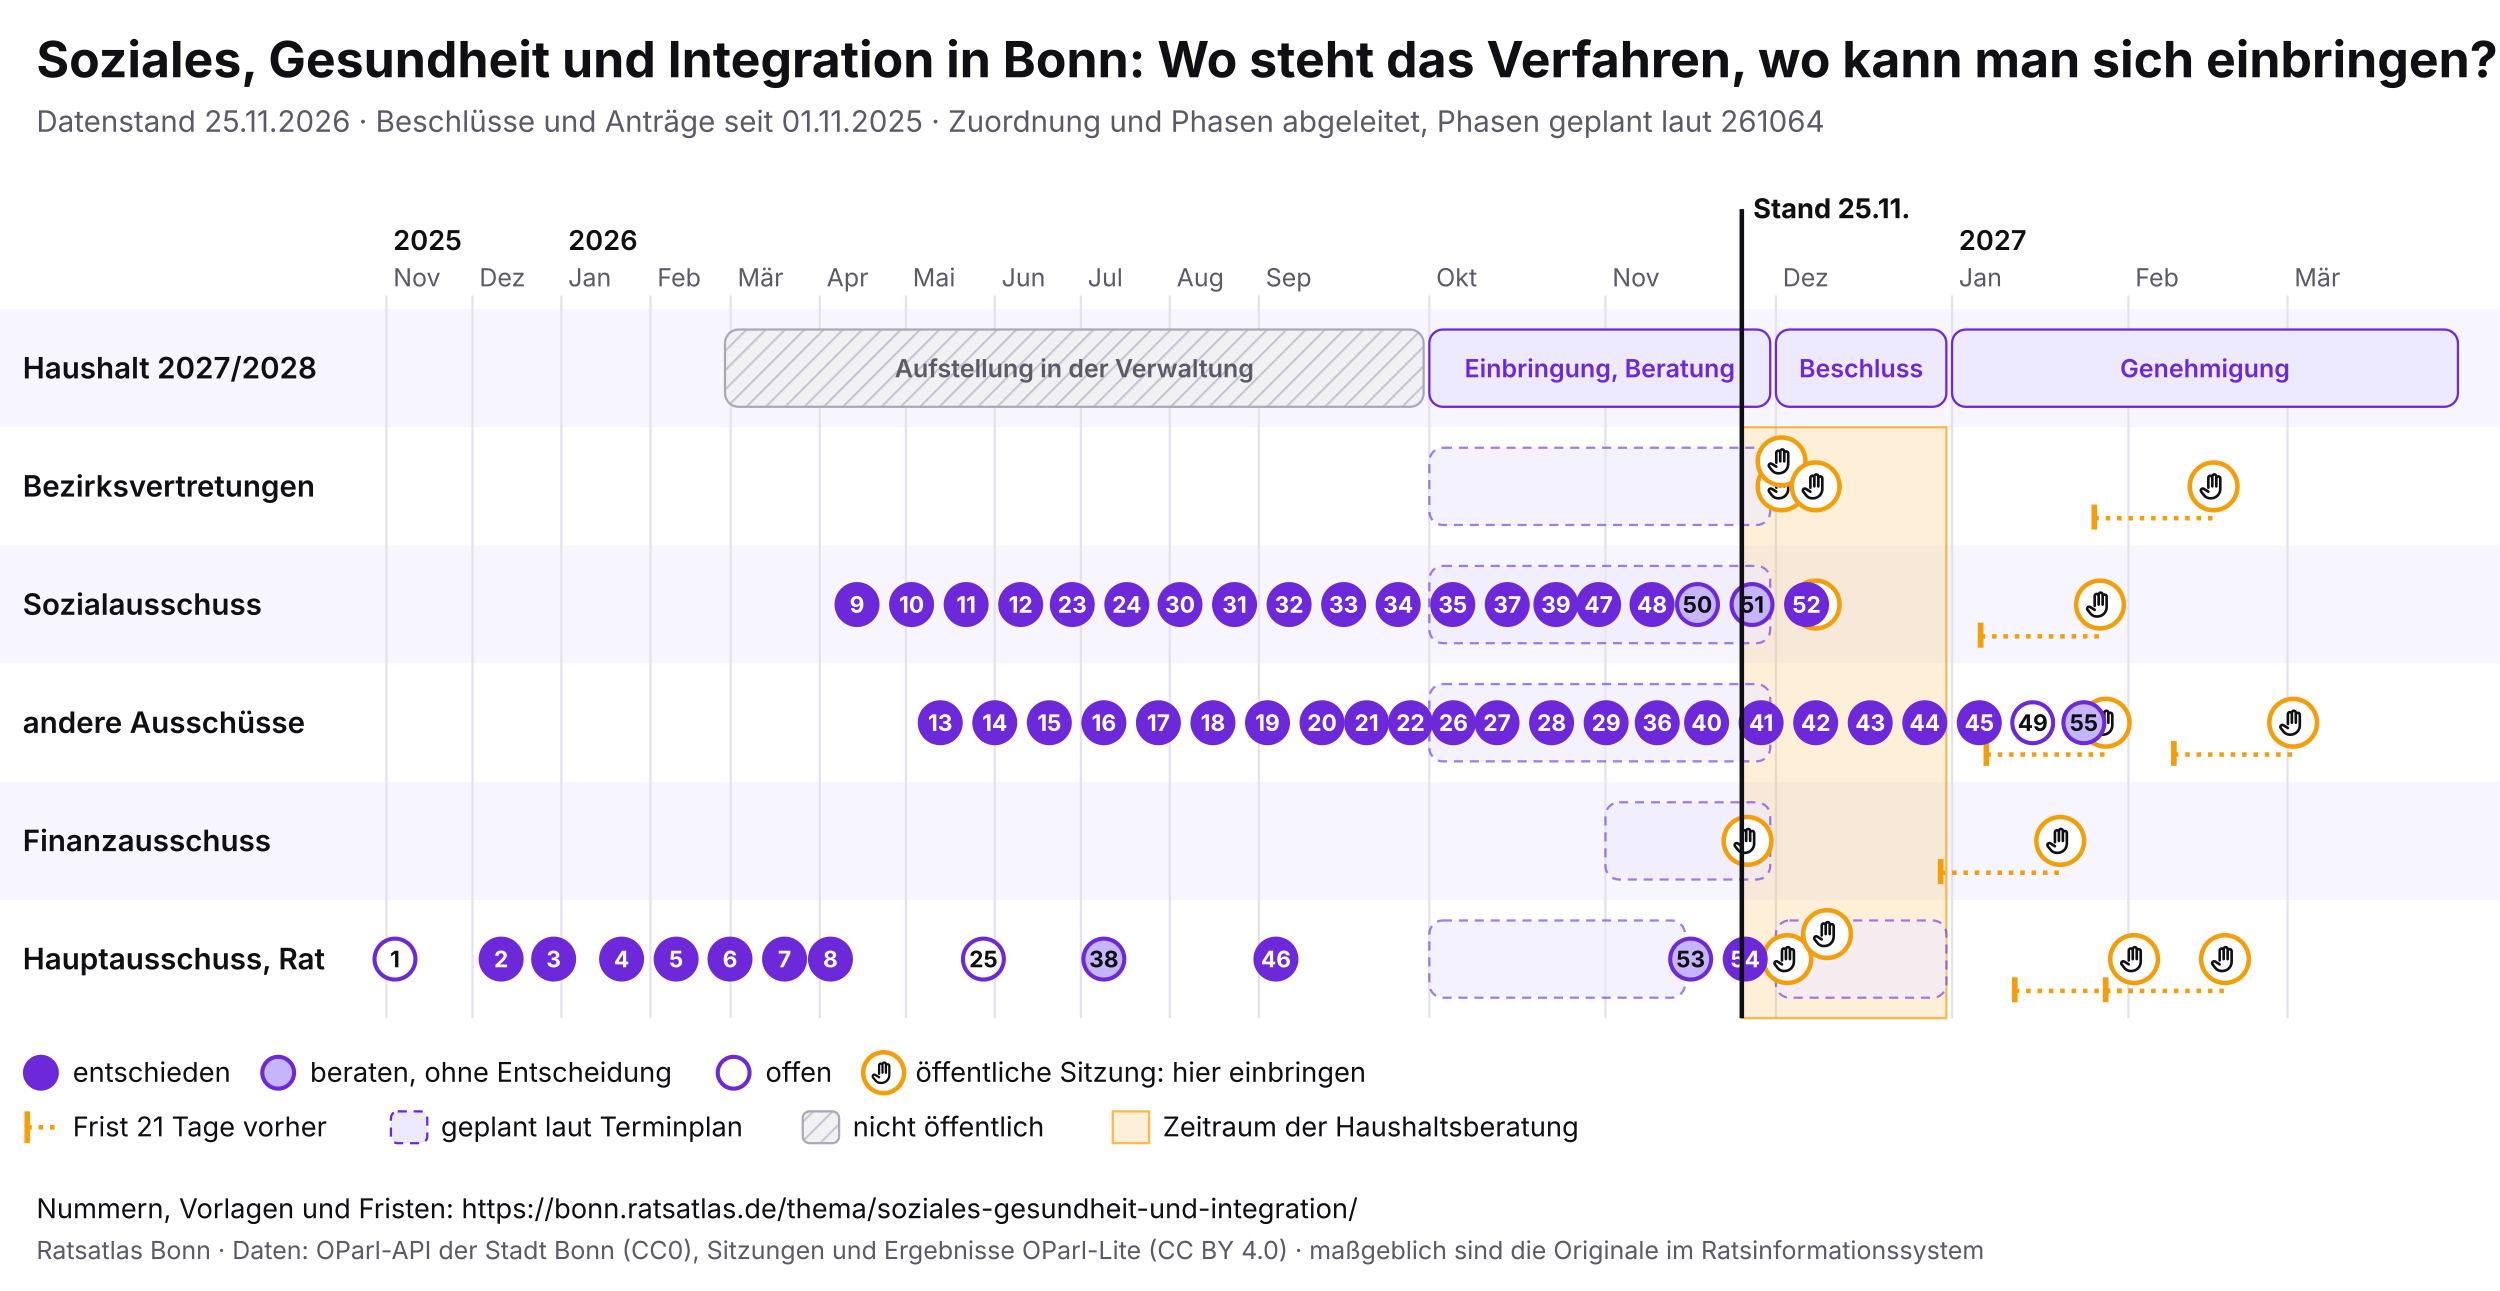
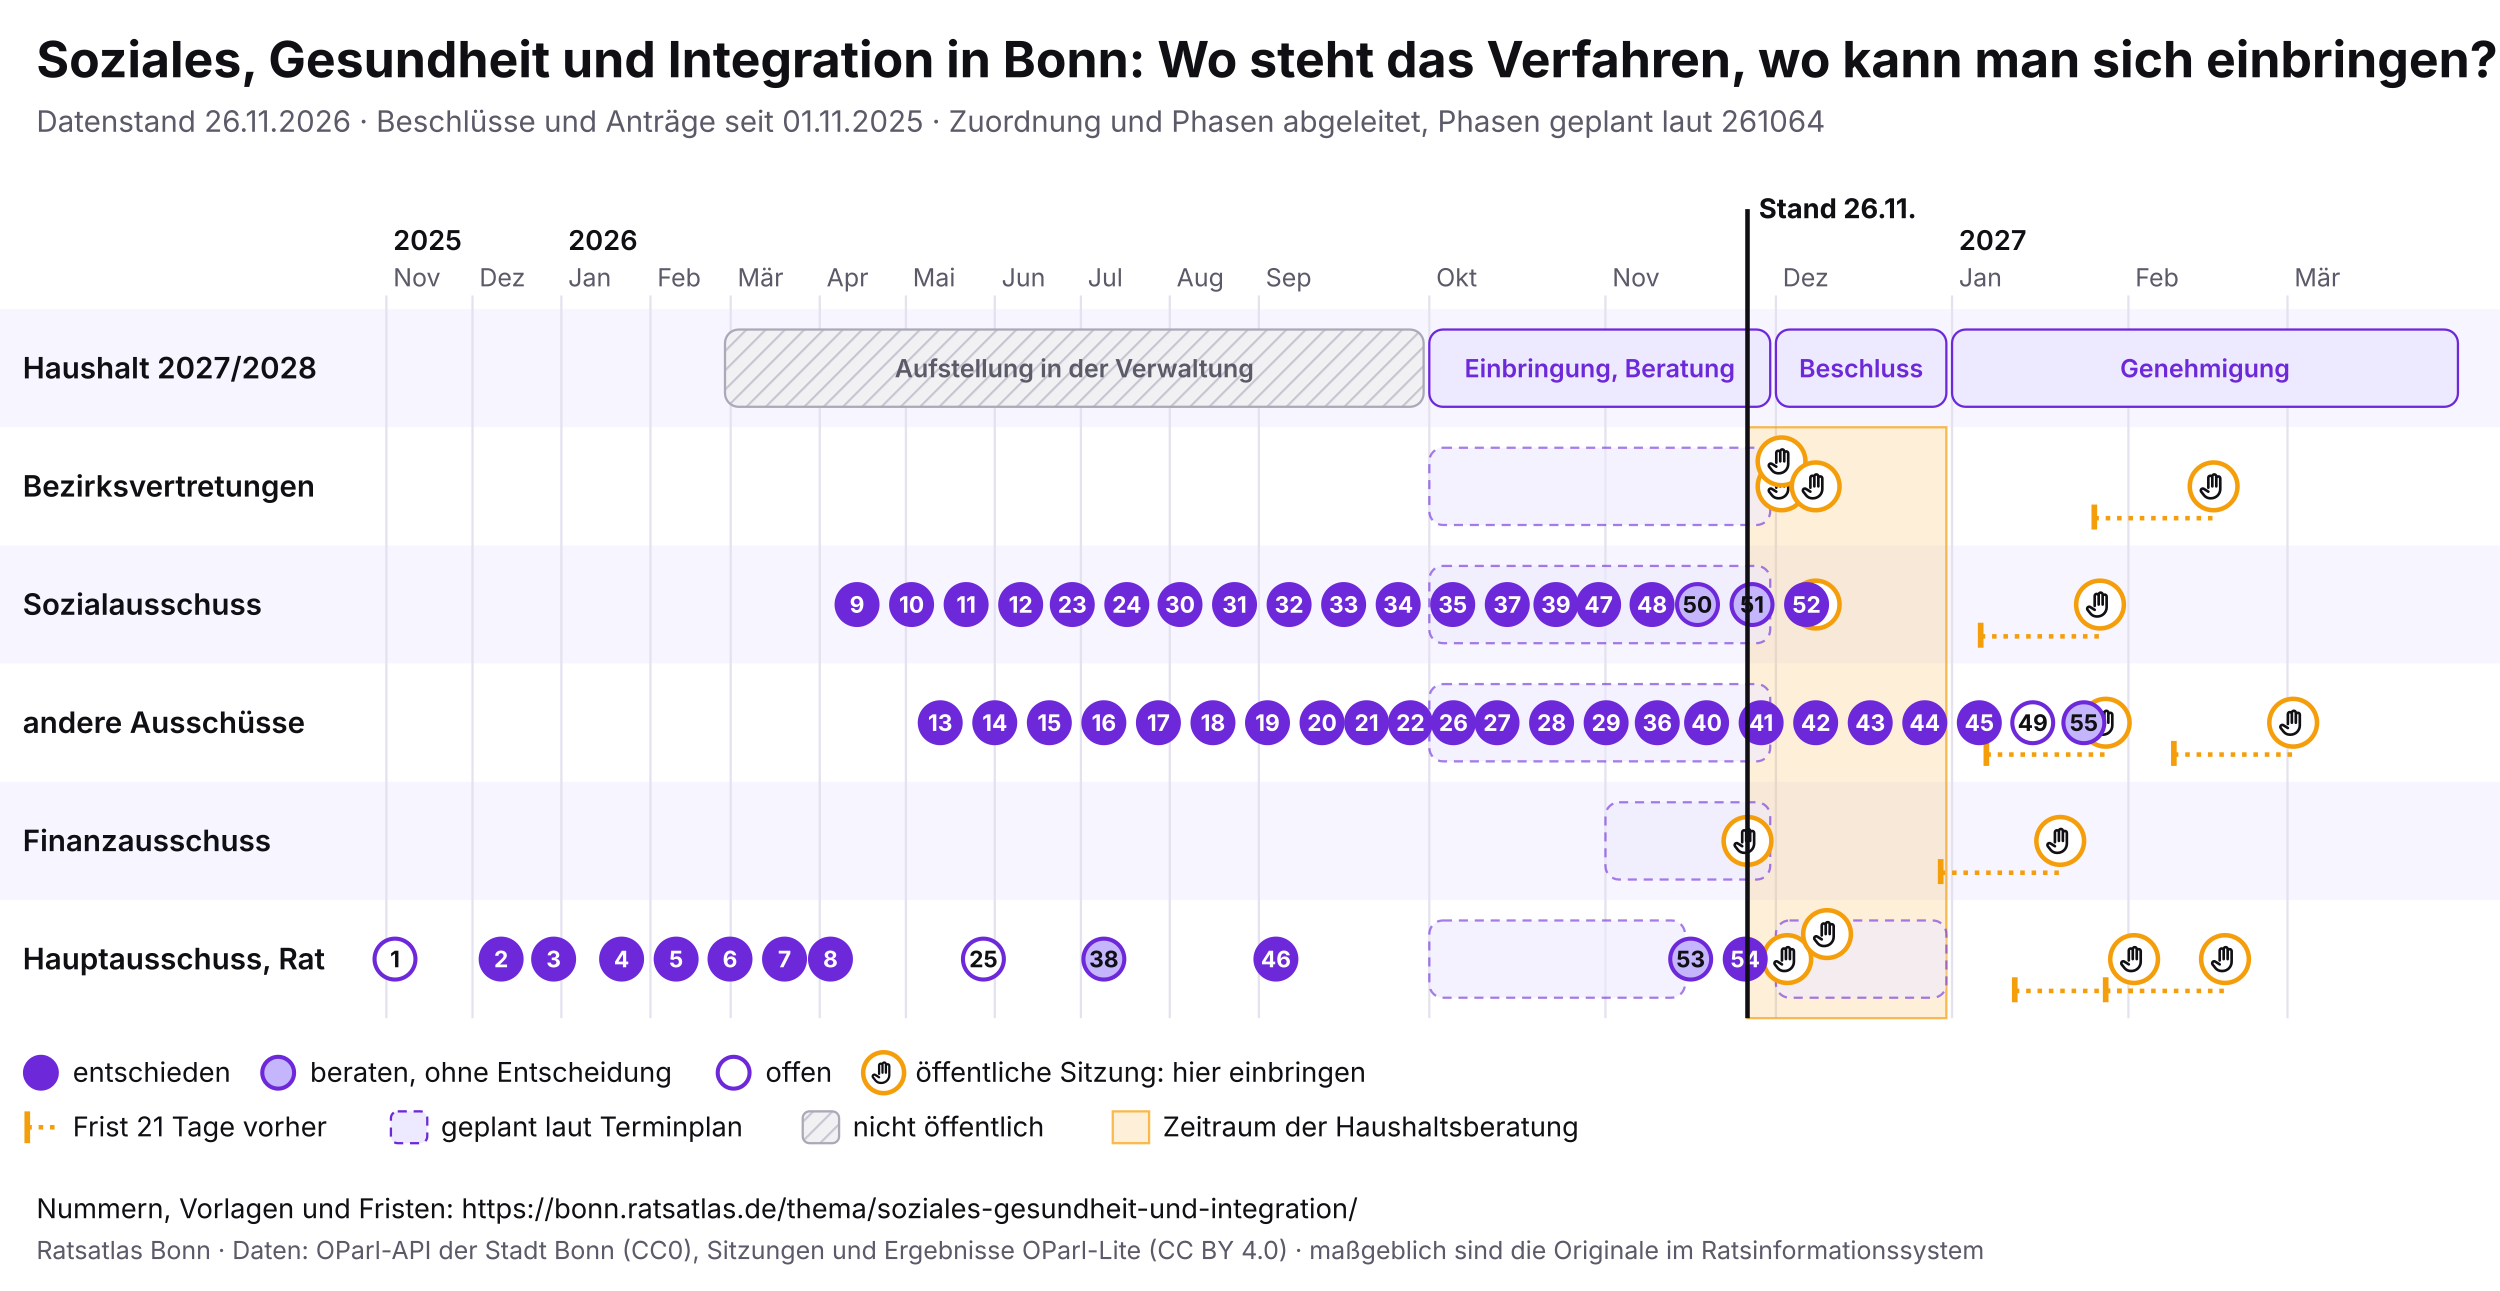
<svg xmlns="http://www.w3.org/2000/svg" viewBox="0 0 1100 568" width="1100" height="568" font-family="Inter, system-ui, sans-serif">
  <rect width="1100" height="568" fill="#ffffff" />
  <text x="16" y="34" font-size="22" font-weight="700" fill="#0f0f14">Soziales, Gesundheit und Integration in Bonn: Wo steht das Verfahren, wo kann man sich einbringen?</text>
-   <text x="16" y="58" font-size="13" fill="#5a5a68">Datenstand 25.11.2026 · Beschlüsse und Anträge seit 01.11.2025 · Zuordnung und Phasen abgeleitet, Phasen geplant laut 261064</text>
+   <text x="16" y="58" font-size="13" fill="#5a5a68">Datenstand 26.11.2026 · Beschlüsse und Anträge seit 01.11.2025 · Zuordnung und Phasen abgeleitet, Phasen geplant laut 261064</text>
  <svg x="0" y="74" width="1100" height="440" viewBox="0 0 1100 440" font-family="Inter, system-ui, sans-serif">
    <defs>
      <pattern id="pb-schraffur" width="6" height="6" patternUnits="userSpaceOnUse" patternTransform="rotate(45)">
        <rect width="6" height="6" fill="#f1f1f4" />
        <line x1="0" y1="0" x2="0" y2="6" stroke="#c9c9d3" stroke-width="2" />
      </pattern>
      <symbol id="pb-hand" viewBox="0 0 24 24">
        <path d="M8 13V5.5a1.5 1.5 0 0 1 3 0V12M11 11V4.5a1.5 1.5 0 0 1 3 0V12M14 11.5V6a1.5 1.5 0 0 1 3 0v8a7 7 0 0 1-7 7h-.6a6 6 0 0 1-4.5-2.1L2.6 16a1.5 1.5 0 0 1 2.2-2L8 16" />
      </symbol>
    </defs>
    <rect x="0" y="62" width="1100" height="52" fill="#f7f5ff" />
    <text x="10" y="92.5" font-size="13" font-weight="600" fill="#0f0f14">Haushalt 2027/2028</text>
    <rect x="0" y="114" width="1100" height="52" fill="#ffffff" />
    <text x="10" y="144.5" font-size="13" font-weight="600" fill="#0f0f14">Bezirksvertretungen</text>
    <rect x="0" y="166" width="1100" height="52" fill="#f7f5ff" />
    <text x="10" y="196.5" font-size="13" font-weight="600" fill="#0f0f14">Sozialausschuss</text>
    <rect x="0" y="218" width="1100" height="52" fill="#ffffff" />
    <text x="10" y="248.5" font-size="13" font-weight="600" fill="#0f0f14">andere Ausschüsse</text>
    <rect x="0" y="270" width="1100" height="52" fill="#f7f5ff" />
    <text x="10" y="300.5" font-size="13" font-weight="600" fill="#0f0f14">Finanzausschuss</text>
    <rect x="0" y="322" width="1100" height="52" fill="#ffffff" />
    <text x="10" y="352.5" font-size="13" font-weight="600" fill="#0f0f14">Hauptausschuss, Rat</text>
    <line x1="170.0" y1="56" x2="170.0" y2="374" stroke="#e4e2ee" />
    <text x="173.0" y="52" font-size="11" fill="#5a5a68">Nov</text>
    <text x="173.0" y="36" font-size="12" font-weight="600" fill="#0f0f14">2025</text>
    <line x1="207.9" y1="56" x2="207.9" y2="374" stroke="#e4e2ee" />
    <text x="210.9" y="52" font-size="11" fill="#5a5a68">Dez</text>
    <line x1="247.0" y1="56" x2="247.0" y2="374" stroke="#e4e2ee" />
    <text x="250.0" y="52" font-size="11" fill="#5a5a68">Jan</text>
    <text x="250.0" y="36" font-size="12" font-weight="600" fill="#0f0f14">2026</text>
    <line x1="286.2" y1="56" x2="286.2" y2="374" stroke="#e4e2ee" />
    <text x="289.2" y="52" font-size="11" fill="#5a5a68">Feb</text>
    <line x1="321.5" y1="56" x2="321.5" y2="374" stroke="#e4e2ee" />
    <text x="324.5" y="52" font-size="11" fill="#5a5a68">Mär</text>
    <line x1="360.7" y1="56" x2="360.7" y2="374" stroke="#e4e2ee" />
    <text x="363.7" y="52" font-size="11" fill="#5a5a68">Apr</text>
    <line x1="398.6" y1="56" x2="398.6" y2="374" stroke="#e4e2ee" />
    <text x="401.6" y="52" font-size="11" fill="#5a5a68">Mai</text>
    <line x1="437.7" y1="56" x2="437.7" y2="374" stroke="#e4e2ee" />
    <text x="440.7" y="52" font-size="11" fill="#5a5a68">Jun</text>
    <line x1="475.6" y1="56" x2="475.6" y2="374" stroke="#e4e2ee" />
    <text x="478.6" y="52" font-size="11" fill="#5a5a68">Jul</text>
    <line x1="514.7" y1="56" x2="514.7" y2="374" stroke="#e4e2ee" />
    <text x="517.7" y="52" font-size="11" fill="#5a5a68">Aug</text>
    <line x1="553.9" y1="56" x2="553.9" y2="374" stroke="#e4e2ee" />
    <text x="556.9" y="52" font-size="11" fill="#5a5a68">Sep</text>
    <line x1="628.9" y1="56" x2="628.9" y2="374" stroke="#e4e2ee" />
    <text x="631.9" y="52" font-size="11" fill="#5a5a68">Okt</text>
    <line x1="706.4" y1="56" x2="706.4" y2="374" stroke="#e4e2ee" />
    <text x="709.4" y="52" font-size="11" fill="#5a5a68">Nov</text>
    <line x1="781.4" y1="56" x2="781.4" y2="374" stroke="#e4e2ee" />
    <text x="784.4" y="52" font-size="11" fill="#5a5a68">Dez</text>
    <line x1="858.9" y1="56" x2="858.9" y2="374" stroke="#e4e2ee" />
    <text x="861.9" y="52" font-size="11" fill="#5a5a68">Jan</text>
    <text x="861.9" y="36" font-size="12" font-weight="600" fill="#0f0f14">2027</text>
    <line x1="936.5" y1="56" x2="936.5" y2="374" stroke="#e4e2ee" />
    <text x="939.5" y="52" font-size="11" fill="#5a5a68">Feb</text>
    <line x1="1006.5" y1="56" x2="1006.5" y2="374" stroke="#e4e2ee" />
    <text x="1009.5" y="52" font-size="11" fill="#5a5a68">Mär</text>
-     <rect x="766.4" y="114" width="90.0" height="260" fill="#f59e0b" fill-opacity="0.16" stroke="#f59e0b" stroke-opacity="0.7" />
+     <rect x="768.9" y="114" width="87.5" height="260" fill="#f59e0b" fill-opacity="0.16" stroke="#f59e0b" stroke-opacity="0.7" />
    <g>
      <rect x="319.0" y="71" width="307.4" height="34" rx="6" fill="url(#pb-schraffur)" stroke="#a9a9b8" />
      <text x="472.7" y="92.0" font-size="11" text-anchor="middle" font-weight="600" fill="#5a5a68">Aufstellung in der Verwaltung</text>
    </g>
    <g>
      <rect x="628.9" y="71" width="150.0" height="34" rx="6" fill="#ede9fe" stroke="#6d28d9" />
      <text x="703.9" y="92.0" font-size="11" text-anchor="middle" font-weight="600" fill="#6d28d9">Einbringung, Beratung</text>
    </g>
    <g>
      <rect x="781.4" y="71" width="75.0" height="34" rx="6" fill="#ede9fe" stroke="#6d28d9" />
      <text x="818.9" y="92.0" font-size="11" text-anchor="middle" font-weight="600" fill="#6d28d9">Beschluss</text>
    </g>
    <g>
      <rect x="858.9" y="71" width="222.6" height="34" rx="6" fill="#ede9fe" stroke="#6d28d9" />
      <text x="970.2" y="92.0" font-size="11" text-anchor="middle" font-weight="600" fill="#6d28d9">Genehmigung</text>
    </g>
    <g>
      <rect x="628.9" y="123" width="150.0" height="34" rx="6" fill="#ede9fe" fill-opacity="0.6" stroke="#6d28d9" stroke-opacity="0.6" stroke-dasharray="4 3" />
    </g>
    <g>
      <rect x="628.9" y="175" width="150.0" height="34" rx="6" fill="#ede9fe" fill-opacity="0.6" stroke="#6d28d9" stroke-opacity="0.6" stroke-dasharray="4 3" />
    </g>
    <g>
      <rect x="628.9" y="227" width="150.0" height="34" rx="6" fill="#ede9fe" fill-opacity="0.6" stroke="#6d28d9" stroke-opacity="0.6" stroke-dasharray="4 3" />
    </g>
    <g>
      <rect x="706.4" y="279" width="72.5" height="34" rx="6" fill="#ede9fe" fill-opacity="0.6" stroke="#6d28d9" stroke-opacity="0.6" stroke-dasharray="4 3" />
    </g>
    <g>
      <rect x="628.9" y="331" width="112.5" height="34" rx="6" fill="#ede9fe" fill-opacity="0.6" stroke="#6d28d9" stroke-opacity="0.6" stroke-dasharray="4 3" />
    </g>
    <g>
      <rect x="781.4" y="331" width="75.0" height="34" rx="6" fill="#ede9fe" fill-opacity="0.6" stroke="#6d28d9" stroke-opacity="0.6" stroke-dasharray="4 3" />
    </g>
    <g>
      <circle cx="768.9" cy="296.0" r="10.5" fill="#fff" stroke="#f59e0b" stroke-width="2" />
      <use href="#pb-hand" x="761.9" y="289.0" width="14" height="14" fill="none" stroke="#0f0f14" stroke-width="2" stroke-linecap="round" stroke-linejoin="round" />
    </g>
    <g>
      <circle cx="783.9" cy="140.0" r="10.5" fill="#fff" stroke="#f59e0b" stroke-width="2" />
      <use href="#pb-hand" x="776.9" y="133.0" width="14" height="14" fill="none" stroke="#0f0f14" stroke-width="2" stroke-linecap="round" stroke-linejoin="round" />
    </g>
    <g>
      <circle cx="783.9" cy="129.0" r="10.5" fill="#fff" stroke="#f59e0b" stroke-width="2" />
      <use href="#pb-hand" x="776.9" y="122.0" width="14" height="14" fill="none" stroke="#0f0f14" stroke-width="2" stroke-linecap="round" stroke-linejoin="round" />
    </g>
    <g>
      <circle cx="786.4" cy="348.0" r="10.5" fill="#fff" stroke="#f59e0b" stroke-width="2" />
      <use href="#pb-hand" x="779.4" y="341.0" width="14" height="14" fill="none" stroke="#0f0f14" stroke-width="2" stroke-linecap="round" stroke-linejoin="round" />
    </g>
    <g>
      <circle cx="798.9" cy="140.0" r="10.5" fill="#fff" stroke="#f59e0b" stroke-width="2" />
      <use href="#pb-hand" x="791.9" y="133.0" width="14" height="14" fill="none" stroke="#0f0f14" stroke-width="2" stroke-linecap="round" stroke-linejoin="round" />
    </g>
    <g>
      <circle cx="798.9" cy="192.0" r="10.5" fill="#fff" stroke="#f59e0b" stroke-width="2" />
      <use href="#pb-hand" x="791.9" y="185.0" width="14" height="14" fill="none" stroke="#0f0f14" stroke-width="2" stroke-linecap="round" stroke-linejoin="round" />
    </g>
    <g>
      <circle cx="803.9" cy="337.0" r="10.5" fill="#fff" stroke="#f59e0b" stroke-width="2" />
      <use href="#pb-hand" x="796.9" y="330.0" width="14" height="14" fill="none" stroke="#0f0f14" stroke-width="2" stroke-linecap="round" stroke-linejoin="round" />
    </g>
    <line x1="853.9" y1="310.0" x2="906.5" y2="310.0" stroke="#f59e0b" stroke-width="2" stroke-dasharray="2 3" />
    <line x1="853.9" y1="304.0" x2="853.9" y2="315.0" stroke="#f59e0b" stroke-width="2.5" />
    <g>
      <circle cx="906.5" cy="296.0" r="10.5" fill="#fff" stroke="#f59e0b" stroke-width="2" />
      <use href="#pb-hand" x="899.5" y="289.0" width="14" height="14" fill="none" stroke="#0f0f14" stroke-width="2" stroke-linecap="round" stroke-linejoin="round" />
    </g>
    <line x1="871.5" y1="206.0" x2="924.0" y2="206.0" stroke="#f59e0b" stroke-width="2" stroke-dasharray="2 3" />
    <line x1="871.5" y1="200.0" x2="871.5" y2="211.0" stroke="#f59e0b" stroke-width="2.5" />
    <g>
      <circle cx="924.0" cy="192.0" r="10.5" fill="#fff" stroke="#f59e0b" stroke-width="2" />
      <use href="#pb-hand" x="917.0" y="185.0" width="14" height="14" fill="none" stroke="#0f0f14" stroke-width="2" stroke-linecap="round" stroke-linejoin="round" />
    </g>
    <line x1="874.0" y1="258.0" x2="926.5" y2="258.0" stroke="#f59e0b" stroke-width="2" stroke-dasharray="2 3" />
    <line x1="874.0" y1="252.0" x2="874.0" y2="263.0" stroke="#f59e0b" stroke-width="2.5" />
    <g>
      <circle cx="926.5" cy="244.0" r="10.5" fill="#fff" stroke="#f59e0b" stroke-width="2" />
      <use href="#pb-hand" x="919.5" y="237.0" width="14" height="14" fill="none" stroke="#0f0f14" stroke-width="2" stroke-linecap="round" stroke-linejoin="round" />
    </g>
    <line x1="886.5" y1="362.0" x2="939.0" y2="362.0" stroke="#f59e0b" stroke-width="2" stroke-dasharray="2 3" />
    <line x1="886.5" y1="356.0" x2="886.5" y2="367.0" stroke="#f59e0b" stroke-width="2.5" />
    <g>
      <circle cx="939.0" cy="348.0" r="10.5" fill="#fff" stroke="#f59e0b" stroke-width="2" />
      <use href="#pb-hand" x="932.0" y="341.0" width="14" height="14" fill="none" stroke="#0f0f14" stroke-width="2" stroke-linecap="round" stroke-linejoin="round" />
    </g>
    <line x1="921.5" y1="154.0" x2="974.0" y2="154.0" stroke="#f59e0b" stroke-width="2" stroke-dasharray="2 3" />
    <line x1="921.5" y1="148.0" x2="921.5" y2="159.0" stroke="#f59e0b" stroke-width="2.5" />
    <g>
      <circle cx="974.0" cy="140.0" r="10.5" fill="#fff" stroke="#f59e0b" stroke-width="2" />
      <use href="#pb-hand" x="967.0" y="133.0" width="14" height="14" fill="none" stroke="#0f0f14" stroke-width="2" stroke-linecap="round" stroke-linejoin="round" />
    </g>
    <line x1="926.5" y1="362.0" x2="979.0" y2="362.0" stroke="#f59e0b" stroke-width="2" stroke-dasharray="2 3" />
    <line x1="926.5" y1="356.0" x2="926.5" y2="367.0" stroke="#f59e0b" stroke-width="2.5" />
    <g>
      <circle cx="979.0" cy="348.0" r="10.5" fill="#fff" stroke="#f59e0b" stroke-width="2" />
      <use href="#pb-hand" x="972.0" y="341.0" width="14" height="14" fill="none" stroke="#0f0f14" stroke-width="2" stroke-linecap="round" stroke-linejoin="round" />
    </g>
    <line x1="956.5" y1="258.0" x2="1009.0" y2="258.0" stroke="#f59e0b" stroke-width="2" stroke-dasharray="2 3" />
    <line x1="956.5" y1="252.0" x2="956.5" y2="263.0" stroke="#f59e0b" stroke-width="2.5" />
    <g>
      <circle cx="1009.0" cy="244.0" r="10.5" fill="#fff" stroke="#f59e0b" stroke-width="2" />
      <use href="#pb-hand" x="1002.0" y="237.0" width="14" height="14" fill="none" stroke="#0f0f14" stroke-width="2" stroke-linecap="round" stroke-linejoin="round" />
    </g>
    <g>
      <circle cx="173.8" cy="348.0" r="9" fill="#fff" stroke="#6d28d9" stroke-width="1.8" />
      <text x="173.8" y="351.6" font-size="10" font-weight="700" text-anchor="middle" fill="#0f0f14">1</text>
    </g>
    <g>
      <circle cx="220.5" cy="348.0" r="9" fill="#6d28d9" stroke="#6d28d9" stroke-width="1.8" />
      <text x="220.5" y="351.6" font-size="10" font-weight="700" text-anchor="middle" fill="#fff">2</text>
    </g>
    <g>
      <circle cx="243.6" cy="348.0" r="9" fill="#6d28d9" stroke="#6d28d9" stroke-width="1.8" />
      <text x="243.6" y="351.6" font-size="10" font-weight="700" text-anchor="middle" fill="#fff">3</text>
    </g>
    <g>
      <circle cx="273.5" cy="348.0" r="9" fill="#6d28d9" stroke="#6d28d9" stroke-width="1.8" />
      <text x="273.5" y="351.6" font-size="10" font-weight="700" text-anchor="middle" fill="#fff">4</text>
    </g>
    <g>
      <circle cx="297.5" cy="348.0" r="9" fill="#6d28d9" stroke="#6d28d9" stroke-width="1.8" />
      <text x="297.5" y="351.6" font-size="10" font-weight="700" text-anchor="middle" fill="#fff">5</text>
    </g>
    <g>
      <circle cx="321.2" cy="348.0" r="9" fill="#6d28d9" stroke="#6d28d9" stroke-width="1.8" />
      <text x="321.2" y="351.6" font-size="10" font-weight="700" text-anchor="middle" fill="#fff">6</text>
    </g>
    <g>
      <circle cx="345.2" cy="348.0" r="9" fill="#6d28d9" stroke="#6d28d9" stroke-width="1.8" />
      <text x="345.2" y="351.6" font-size="10" font-weight="700" text-anchor="middle" fill="#fff">7</text>
    </g>
    <g>
      <circle cx="365.4" cy="348.0" r="9" fill="#6d28d9" stroke="#6d28d9" stroke-width="1.8" />
      <text x="365.4" y="351.6" font-size="10" font-weight="700" text-anchor="middle" fill="#fff">8</text>
    </g>
    <g>
      <circle cx="377.1" cy="192.0" r="9" fill="#6d28d9" stroke="#6d28d9" stroke-width="1.8" />
      <text x="377.1" y="195.6" font-size="10" font-weight="700" text-anchor="middle" fill="#fff">9</text>
    </g>
    <g>
      <circle cx="401.1" cy="192.0" r="9" fill="#6d28d9" stroke="#6d28d9" stroke-width="1.8" />
      <text x="401.1" y="195.6" font-size="10" font-weight="700" text-anchor="middle" fill="#fff">10</text>
    </g>
    <g>
      <circle cx="425.1" cy="192.0" r="9" fill="#6d28d9" stroke="#6d28d9" stroke-width="1.8" />
      <text x="425.1" y="195.6" font-size="10" font-weight="700" text-anchor="middle" fill="#fff">11</text>
    </g>
    <g>
      <circle cx="449.1" cy="192.0" r="9" fill="#6d28d9" stroke="#6d28d9" stroke-width="1.8" />
      <text x="449.1" y="195.6" font-size="10" font-weight="700" text-anchor="middle" fill="#fff">12</text>
    </g>
    <g>
      <circle cx="413.7" cy="244.0" r="9" fill="#6d28d9" stroke="#6d28d9" stroke-width="1.8" />
      <text x="413.7" y="247.6" font-size="10" font-weight="700" text-anchor="middle" fill="#fff">13</text>
    </g>
    <g>
      <circle cx="437.7" cy="244.0" r="9" fill="#6d28d9" stroke="#6d28d9" stroke-width="1.8" />
      <text x="437.7" y="247.6" font-size="10" font-weight="700" text-anchor="middle" fill="#fff">14</text>
    </g>
    <g>
      <circle cx="461.7" cy="244.0" r="9" fill="#6d28d9" stroke="#6d28d9" stroke-width="1.8" />
      <text x="461.7" y="247.6" font-size="10" font-weight="700" text-anchor="middle" fill="#fff">15</text>
    </g>
    <g>
      <circle cx="485.7" cy="244.0" r="9" fill="#6d28d9" stroke="#6d28d9" stroke-width="1.8" />
      <text x="485.7" y="247.6" font-size="10" font-weight="700" text-anchor="middle" fill="#fff">16</text>
    </g>
    <g>
      <circle cx="509.7" cy="244.0" r="9" fill="#6d28d9" stroke="#6d28d9" stroke-width="1.8" />
      <text x="509.7" y="247.6" font-size="10" font-weight="700" text-anchor="middle" fill="#fff">17</text>
    </g>
    <g>
      <circle cx="533.7" cy="244.0" r="9" fill="#6d28d9" stroke="#6d28d9" stroke-width="1.8" />
      <text x="533.7" y="247.6" font-size="10" font-weight="700" text-anchor="middle" fill="#fff">18</text>
    </g>
    <g>
      <circle cx="557.7" cy="244.0" r="9" fill="#6d28d9" stroke="#6d28d9" stroke-width="1.8" />
      <text x="557.7" y="247.6" font-size="10" font-weight="700" text-anchor="middle" fill="#fff">19</text>
    </g>
    <g>
      <circle cx="581.7" cy="244.0" r="9" fill="#6d28d9" stroke="#6d28d9" stroke-width="1.8" />
      <text x="581.7" y="247.6" font-size="10" font-weight="700" text-anchor="middle" fill="#fff">20</text>
    </g>
    <g>
      <circle cx="601.3" cy="244.0" r="9" fill="#6d28d9" stroke="#6d28d9" stroke-width="1.8" />
      <text x="601.3" y="247.6" font-size="10" font-weight="700" text-anchor="middle" fill="#fff">21</text>
    </g>
    <g>
      <circle cx="620.6" cy="244.0" r="9" fill="#6d28d9" stroke="#6d28d9" stroke-width="1.8" />
      <text x="620.6" y="247.6" font-size="10" font-weight="700" text-anchor="middle" fill="#fff">22</text>
    </g>
    <g>
      <circle cx="471.8" cy="192.0" r="9" fill="#6d28d9" stroke="#6d28d9" stroke-width="1.8" />
      <text x="471.8" y="195.6" font-size="10" font-weight="700" text-anchor="middle" fill="#fff">23</text>
    </g>
    <g>
      <circle cx="495.8" cy="192.0" r="9" fill="#6d28d9" stroke="#6d28d9" stroke-width="1.8" />
      <text x="495.8" y="195.6" font-size="10" font-weight="700" text-anchor="middle" fill="#fff">24</text>
    </g>
    <g>
      <circle cx="432.7" cy="348.0" r="9" fill="#fff" stroke="#6d28d9" stroke-width="1.8" />
      <text x="432.7" y="351.6" font-size="10" font-weight="700" text-anchor="middle" fill="#0f0f14">25</text>
    </g>
    <g>
      <circle cx="639.5" cy="244.0" r="9" fill="#6d28d9" stroke="#6d28d9" stroke-width="1.8" />
      <text x="639.5" y="247.6" font-size="10" font-weight="700" text-anchor="middle" fill="#fff">26</text>
    </g>
    <g>
      <circle cx="658.7" cy="244.0" r="9" fill="#6d28d9" stroke="#6d28d9" stroke-width="1.8" />
      <text x="658.7" y="247.6" font-size="10" font-weight="700" text-anchor="middle" fill="#fff">27</text>
    </g>
    <g>
      <circle cx="682.7" cy="244.0" r="9" fill="#6d28d9" stroke="#6d28d9" stroke-width="1.8" />
      <text x="682.7" y="247.6" font-size="10" font-weight="700" text-anchor="middle" fill="#fff">28</text>
    </g>
    <g>
      <circle cx="706.7" cy="244.0" r="9" fill="#6d28d9" stroke="#6d28d9" stroke-width="1.8" />
      <text x="706.7" y="247.6" font-size="10" font-weight="700" text-anchor="middle" fill="#fff">29</text>
    </g>
    <g>
      <circle cx="519.2" cy="192.0" r="9" fill="#6d28d9" stroke="#6d28d9" stroke-width="1.8" />
      <text x="519.2" y="195.6" font-size="10" font-weight="700" text-anchor="middle" fill="#fff">30</text>
    </g>
    <g>
      <circle cx="543.2" cy="192.0" r="9" fill="#6d28d9" stroke="#6d28d9" stroke-width="1.8" />
      <text x="543.2" y="195.6" font-size="10" font-weight="700" text-anchor="middle" fill="#fff">31</text>
    </g>
    <g>
      <circle cx="567.2" cy="192.0" r="9" fill="#6d28d9" stroke="#6d28d9" stroke-width="1.8" />
      <text x="567.2" y="195.6" font-size="10" font-weight="700" text-anchor="middle" fill="#fff">32</text>
    </g>
    <g>
      <circle cx="591.2" cy="192.0" r="9" fill="#6d28d9" stroke="#6d28d9" stroke-width="1.8" />
      <text x="591.2" y="195.6" font-size="10" font-weight="700" text-anchor="middle" fill="#fff">33</text>
    </g>
    <g>
      <circle cx="615.2" cy="192.0" r="9" fill="#6d28d9" stroke="#6d28d9" stroke-width="1.8" />
      <text x="615.2" y="195.6" font-size="10" font-weight="700" text-anchor="middle" fill="#fff">34</text>
    </g>
    <g>
      <circle cx="639.2" cy="192.0" r="9" fill="#6d28d9" stroke="#6d28d9" stroke-width="1.8" />
      <text x="639.2" y="195.6" font-size="10" font-weight="700" text-anchor="middle" fill="#fff">35</text>
    </g>
    <g>
      <circle cx="729.2" cy="244.0" r="9" fill="#6d28d9" stroke="#6d28d9" stroke-width="1.8" />
      <text x="729.2" y="247.6" font-size="10" font-weight="700" text-anchor="middle" fill="#fff">36</text>
    </g>
    <g>
      <circle cx="663.2" cy="192.0" r="9" fill="#6d28d9" stroke="#6d28d9" stroke-width="1.8" />
      <text x="663.2" y="195.6" font-size="10" font-weight="700" text-anchor="middle" fill="#fff">37</text>
    </g>
    <g>
      <circle cx="485.7" cy="348.0" r="9" fill="#c4b5fd" stroke="#6d28d9" stroke-width="1.8" />
      <text x="485.7" y="351.6" font-size="10" font-weight="700" text-anchor="middle" fill="#0f0f14">38</text>
    </g>
    <g>
      <circle cx="684.6" cy="192.0" r="9" fill="#6d28d9" stroke="#6d28d9" stroke-width="1.8" />
      <text x="684.6" y="195.6" font-size="10" font-weight="700" text-anchor="middle" fill="#fff">39</text>
    </g>
    <g>
      <circle cx="750.9" cy="244.0" r="9" fill="#6d28d9" stroke="#6d28d9" stroke-width="1.8" />
      <text x="750.9" y="247.6" font-size="10" font-weight="700" text-anchor="middle" fill="#fff">40</text>
    </g>
    <g>
      <circle cx="774.9" cy="244.0" r="9" fill="#6d28d9" stroke="#6d28d9" stroke-width="1.8" />
      <text x="774.9" y="247.6" font-size="10" font-weight="700" text-anchor="middle" fill="#fff">41</text>
    </g>
    <g>
      <circle cx="798.9" cy="244.0" r="9" fill="#6d28d9" stroke="#6d28d9" stroke-width="1.8" />
      <text x="798.9" y="247.6" font-size="10" font-weight="700" text-anchor="middle" fill="#fff">42</text>
    </g>
    <g>
      <circle cx="822.9" cy="244.0" r="9" fill="#6d28d9" stroke="#6d28d9" stroke-width="1.8" />
      <text x="822.9" y="247.6" font-size="10" font-weight="700" text-anchor="middle" fill="#fff">43</text>
    </g>
    <g>
      <circle cx="846.9" cy="244.0" r="9" fill="#6d28d9" stroke="#6d28d9" stroke-width="1.8" />
      <text x="846.9" y="247.6" font-size="10" font-weight="700" text-anchor="middle" fill="#fff">44</text>
    </g>
    <g>
      <circle cx="870.9" cy="244.0" r="9" fill="#6d28d9" stroke="#6d28d9" stroke-width="1.8" />
      <text x="870.9" y="247.6" font-size="10" font-weight="700" text-anchor="middle" fill="#fff">45</text>
    </g>
    <g>
      <circle cx="561.4" cy="348.0" r="9" fill="#6d28d9" stroke="#6d28d9" stroke-width="1.8" />
      <text x="561.4" y="351.6" font-size="10" font-weight="700" text-anchor="middle" fill="#fff">46</text>
    </g>
    <g>
      <circle cx="703.4" cy="192.0" r="9" fill="#6d28d9" stroke="#6d28d9" stroke-width="1.8" />
      <text x="703.4" y="195.6" font-size="10" font-weight="700" text-anchor="middle" fill="#fff">47</text>
    </g>
    <g>
      <circle cx="726.9" cy="192.0" r="9" fill="#6d28d9" stroke="#6d28d9" stroke-width="1.8" />
      <text x="726.9" y="195.6" font-size="10" font-weight="700" text-anchor="middle" fill="#fff">48</text>
    </g>
    <g>
      <circle cx="894.4" cy="244.0" r="9" fill="#fff" stroke="#6d28d9" stroke-width="1.8" />
      <text x="894.4" y="247.6" font-size="10" font-weight="700" text-anchor="middle" fill="#0f0f14">49</text>
    </g>
    <g>
      <circle cx="746.9" cy="192.0" r="9" fill="#c4b5fd" stroke="#6d28d9" stroke-width="1.8" />
      <text x="746.9" y="195.6" font-size="10" font-weight="700" text-anchor="middle" fill="#0f0f14">50</text>
    </g>
    <g>
      <circle cx="770.9" cy="192.0" r="9" fill="#c4b5fd" stroke="#6d28d9" stroke-width="1.8" />
      <text x="770.9" y="195.6" font-size="10" font-weight="700" text-anchor="middle" fill="#0f0f14">51</text>
    </g>
    <g>
      <circle cx="794.9" cy="192.0" r="9" fill="#6d28d9" stroke="#6d28d9" stroke-width="1.8" />
      <text x="794.9" y="195.6" font-size="10" font-weight="700" text-anchor="middle" fill="#fff">52</text>
    </g>
    <g>
      <circle cx="743.9" cy="348.0" r="9" fill="#c4b5fd" stroke="#6d28d9" stroke-width="1.8" />
      <text x="743.9" y="351.6" font-size="10" font-weight="700" text-anchor="middle" fill="#0f0f14">53</text>
    </g>
    <g>
      <circle cx="767.9" cy="348.0" r="9" fill="#6d28d9" stroke="#6d28d9" stroke-width="1.8" />
      <text x="767.9" y="351.6" font-size="10" font-weight="700" text-anchor="middle" fill="#fff">54</text>
    </g>
    <g>
      <circle cx="916.9" cy="244.0" r="9" fill="#c4b5fd" stroke="#6d28d9" stroke-width="1.8" />
      <text x="916.9" y="247.6" font-size="10" font-weight="700" text-anchor="middle" fill="#0f0f14">55</text>
    </g>
-     <line x1="766.4" y1="18" x2="766.4" y2="374" stroke="#0f0f14" stroke-width="2" pointer-events="none" />
-     <text x="771.4" y="22" font-size="12" font-weight="700" fill="#0f0f14">Stand 25.11.</text>
+     <line x1="768.9" y1="18" x2="768.9" y2="374" stroke="#0f0f14" stroke-width="2" pointer-events="none" />
+     <text x="773.9" y="22" font-size="12" font-weight="700" fill="#0f0f14">Stand 26.11.</text>
    <circle cx="18" cy="398" r="7" fill="#6d28d9" stroke="#6d28d9" stroke-width="1.8" />
    <text x="32" y="402" font-size="12" fill="#0f0f14">entschieden</text>
    <circle cx="122.4" cy="398" r="7" fill="#c4b5fd" stroke="#6d28d9" stroke-width="1.8" />
    <text x="136.4" y="402" font-size="12" fill="#0f0f14">beraten, ohne Entscheidung</text>
    <circle cx="322.8" cy="398" r="7" fill="#fff" stroke="#6d28d9" stroke-width="1.8" />
    <text x="336.8" y="402" font-size="12" fill="#0f0f14">offen</text>
    <circle cx="388.8" cy="398" r="9" fill="#fff" stroke="#f59e0b" stroke-width="2" />
    <use href="#pb-hand" x="382.8" y="392" width="12" height="12" fill="none" stroke="#0f0f14" stroke-width="2" stroke-linecap="round" stroke-linejoin="round" />
    <text x="402.8" y="402" font-size="12" fill="#0f0f14">öffentliche Sitzung: hier einbringen</text>
    <line x1="12" y1="415" x2="12" y2="429" stroke="#f59e0b" stroke-width="2.5" />
    <line x1="12" y1="422" x2="26" y2="422" stroke="#f59e0b" stroke-width="2" stroke-dasharray="2 3" />
    <text x="32" y="426" font-size="12" fill="#0f0f14">Frist 21 Tage vorher</text>
    <rect x="172.0" y="415" width="16" height="14" rx="3" fill="#ede9fe" stroke="#6d28d9" stroke-dasharray="4 3" />
    <text x="194.0" y="426" font-size="12" fill="#0f0f14">geplant laut Terminplan</text>
    <rect x="353.2" y="415" width="16" height="14" rx="3" fill="url(#pb-schraffur)" stroke="#a9a9b8" />
    <text x="375.2" y="426" font-size="12" fill="#0f0f14">nicht öffentlich</text>
    <rect x="489.6" y="415" width="16" height="14" fill="#f59e0b" fill-opacity="0.16" stroke="#f59e0b" stroke-opacity="0.7" />
    <text x="511.6" y="426" font-size="12" fill="#0f0f14">Zeitraum der Haushaltsberatung</text>
  </svg>
  <text x="16" y="536" font-size="12" fill="#0f0f14">Nummern, Vorlagen und Fristen: https://bonn.ratsatlas.de/thema/soziales-gesundheit-und-integration/</text>
  <text x="16" y="554" font-size="11" fill="#5a5a68">Ratsatlas Bonn · Daten: OParl-API der Stadt Bonn (CC0), Sitzungen und Ergebnisse OParl-Lite (CC BY 4.0) · maßgeblich sind die Originale im Ratsinformationssystem</text>
</svg>
